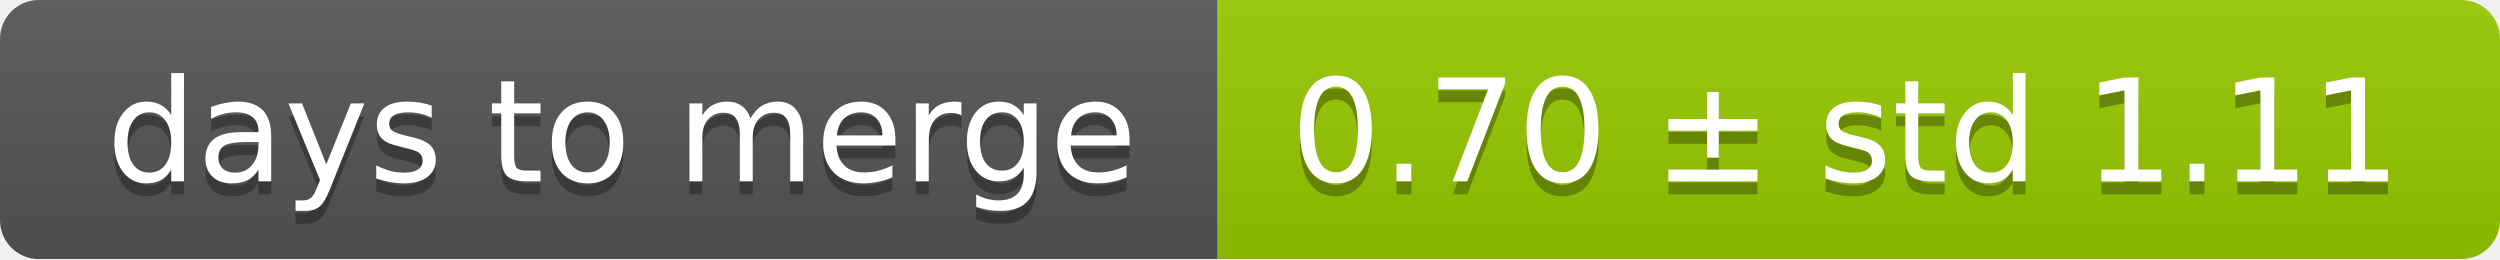
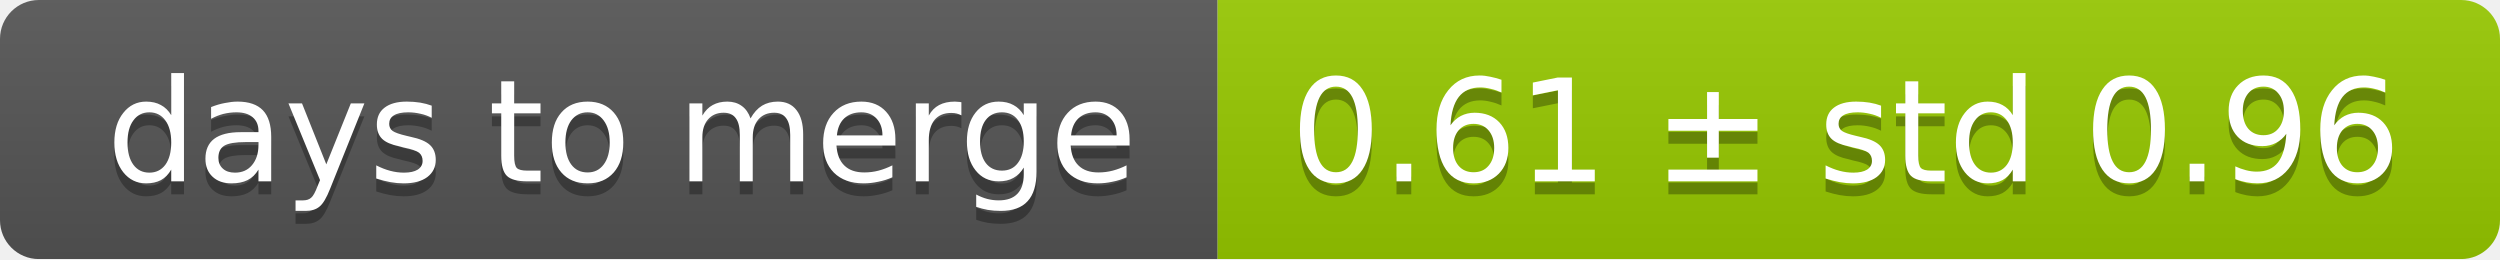
<svg xmlns="http://www.w3.org/2000/svg" width="193" height="20">
  <linearGradient id="smooth" x2="0" y2="100%">
    <stop offset="0" stop-color="#bbb" stop-opacity=".1" />
    <stop offset="1" stop-opacity=".1" />
  </linearGradient>
  <mask id="round">
    <rect width="193" height="20" rx="3" fill="#fff" />
  </mask>
  <g mask="url(#round)">
    <rect width="94" height="20" fill="#555" />
    <rect x="94" width="99" height="20" fill="#97ca00" />
    <rect width="193" height="20" fill="url(#smooth)" />
  </g>
  <g fill="#fff" text-anchor="middle" font-family="DejaVu Sans,Verdana,Geneva,sans-serif" font-size="11">
    <text x="48" y="15" fill="#010101" fill-opacity=".3">days to merge</text>
    <text x="48" y="14">days to merge</text>
-     <text x="142.5" y="15" fill="#010101" fill-opacity=".3">0.70 ± std 1.11</text>
-     <text x="142.5" y="14">0.70 ± std 1.11</text>
+     <text x="142.5" y="15" fill="#010101" fill-opacity=".3">0.61 ± std 0.96</text>
+     <text x="142.5" y="14">0.61 ± std 0.96</text>
  </g>
</svg>
